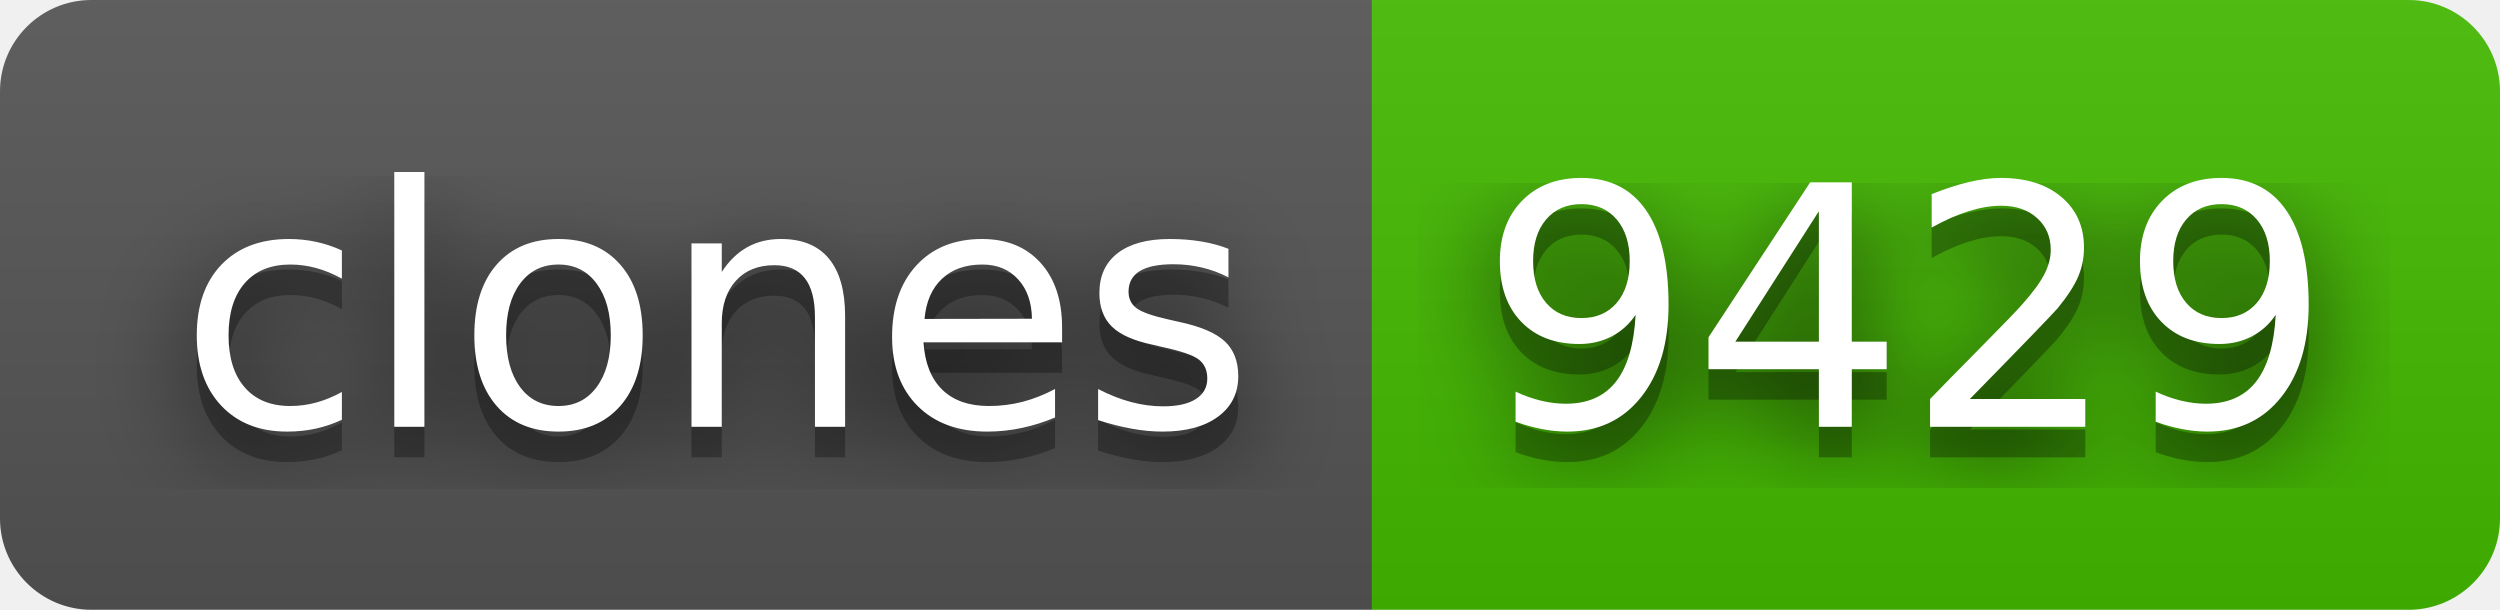
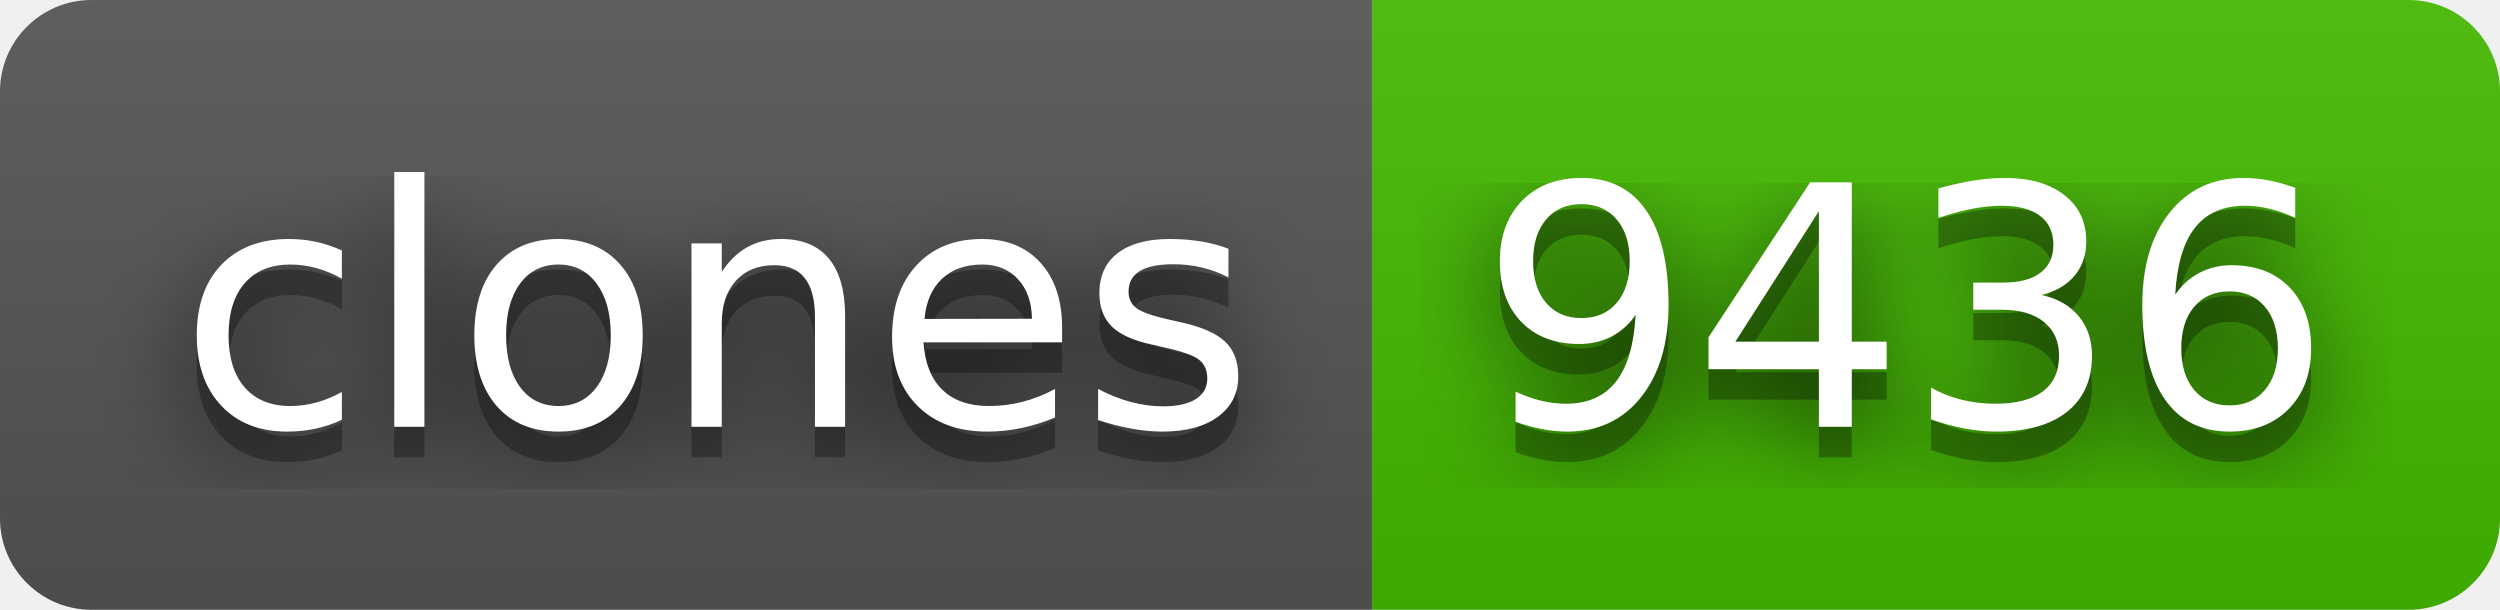
- <svg xmlns="http://www.w3.org/2000/svg" width="82" height="20" role="img" aria-label="clones: 9429">
+ <svg xmlns="http://www.w3.org/2000/svg" width="82" height="20" role="img" aria-label="clones: 9436">
  <filter id="blur">
    <feGaussianBlur stdDeviation="16" />
  </filter>
  <linearGradient id="s" x2="0" y2="100%">
    <stop offset="0" stop-color="#bbb" stop-opacity=".1" />
    <stop offset="1" stop-opacity=".1" />
  </linearGradient>
  <clipPath id="r">
    <rect width="82" height="20" rx="3" />
  </clipPath>
  <g clip-path="url(#r)">
    <rect width="45" height="20" fill="#555" />
    <rect x="45" width="37" height="20" fill="#4b0" />
    <rect width="82" height="20" fill="url(#s)" />
  </g>
  <g fill="#fff" text-anchor="middle" font-family="Verdana,Geneva,DejaVu Sans,sans-serif" text-rendering="geometricPrecision" font-size="110">
    <g transform="scale(.1)">
      <g aria-hidden="true" fill="#010101">
        <text x="235" y="150" fill-opacity=".8" filter="url(#blur)" textLength="350">clones</text>
        <text x="235" y="150" fill-opacity=".3" textLength="350">clones</text>
      </g>
      <text x="235" y="140" textLength="350">clones</text>
    </g>
    <g transform="scale(.1)">
      <g aria-hidden="true" fill="#010101">
-         <text x="625" y="150" fill-opacity=".8" filter="url(#blur)" textLength="270">9429</text>
-         <text x="625" y="150" fill-opacity=".3" textLength="270">9429</text>
+         <text x="625" y="150" fill-opacity=".8" filter="url(#blur)" textLength="270">9436</text>
+         <text x="625" y="150" fill-opacity=".3" textLength="270">9436</text>
      </g>
-       <text x="625" y="140" textLength="270">9429</text>
+       <text x="625" y="140" textLength="270">9436</text>
    </g>
  </g>
</svg>
